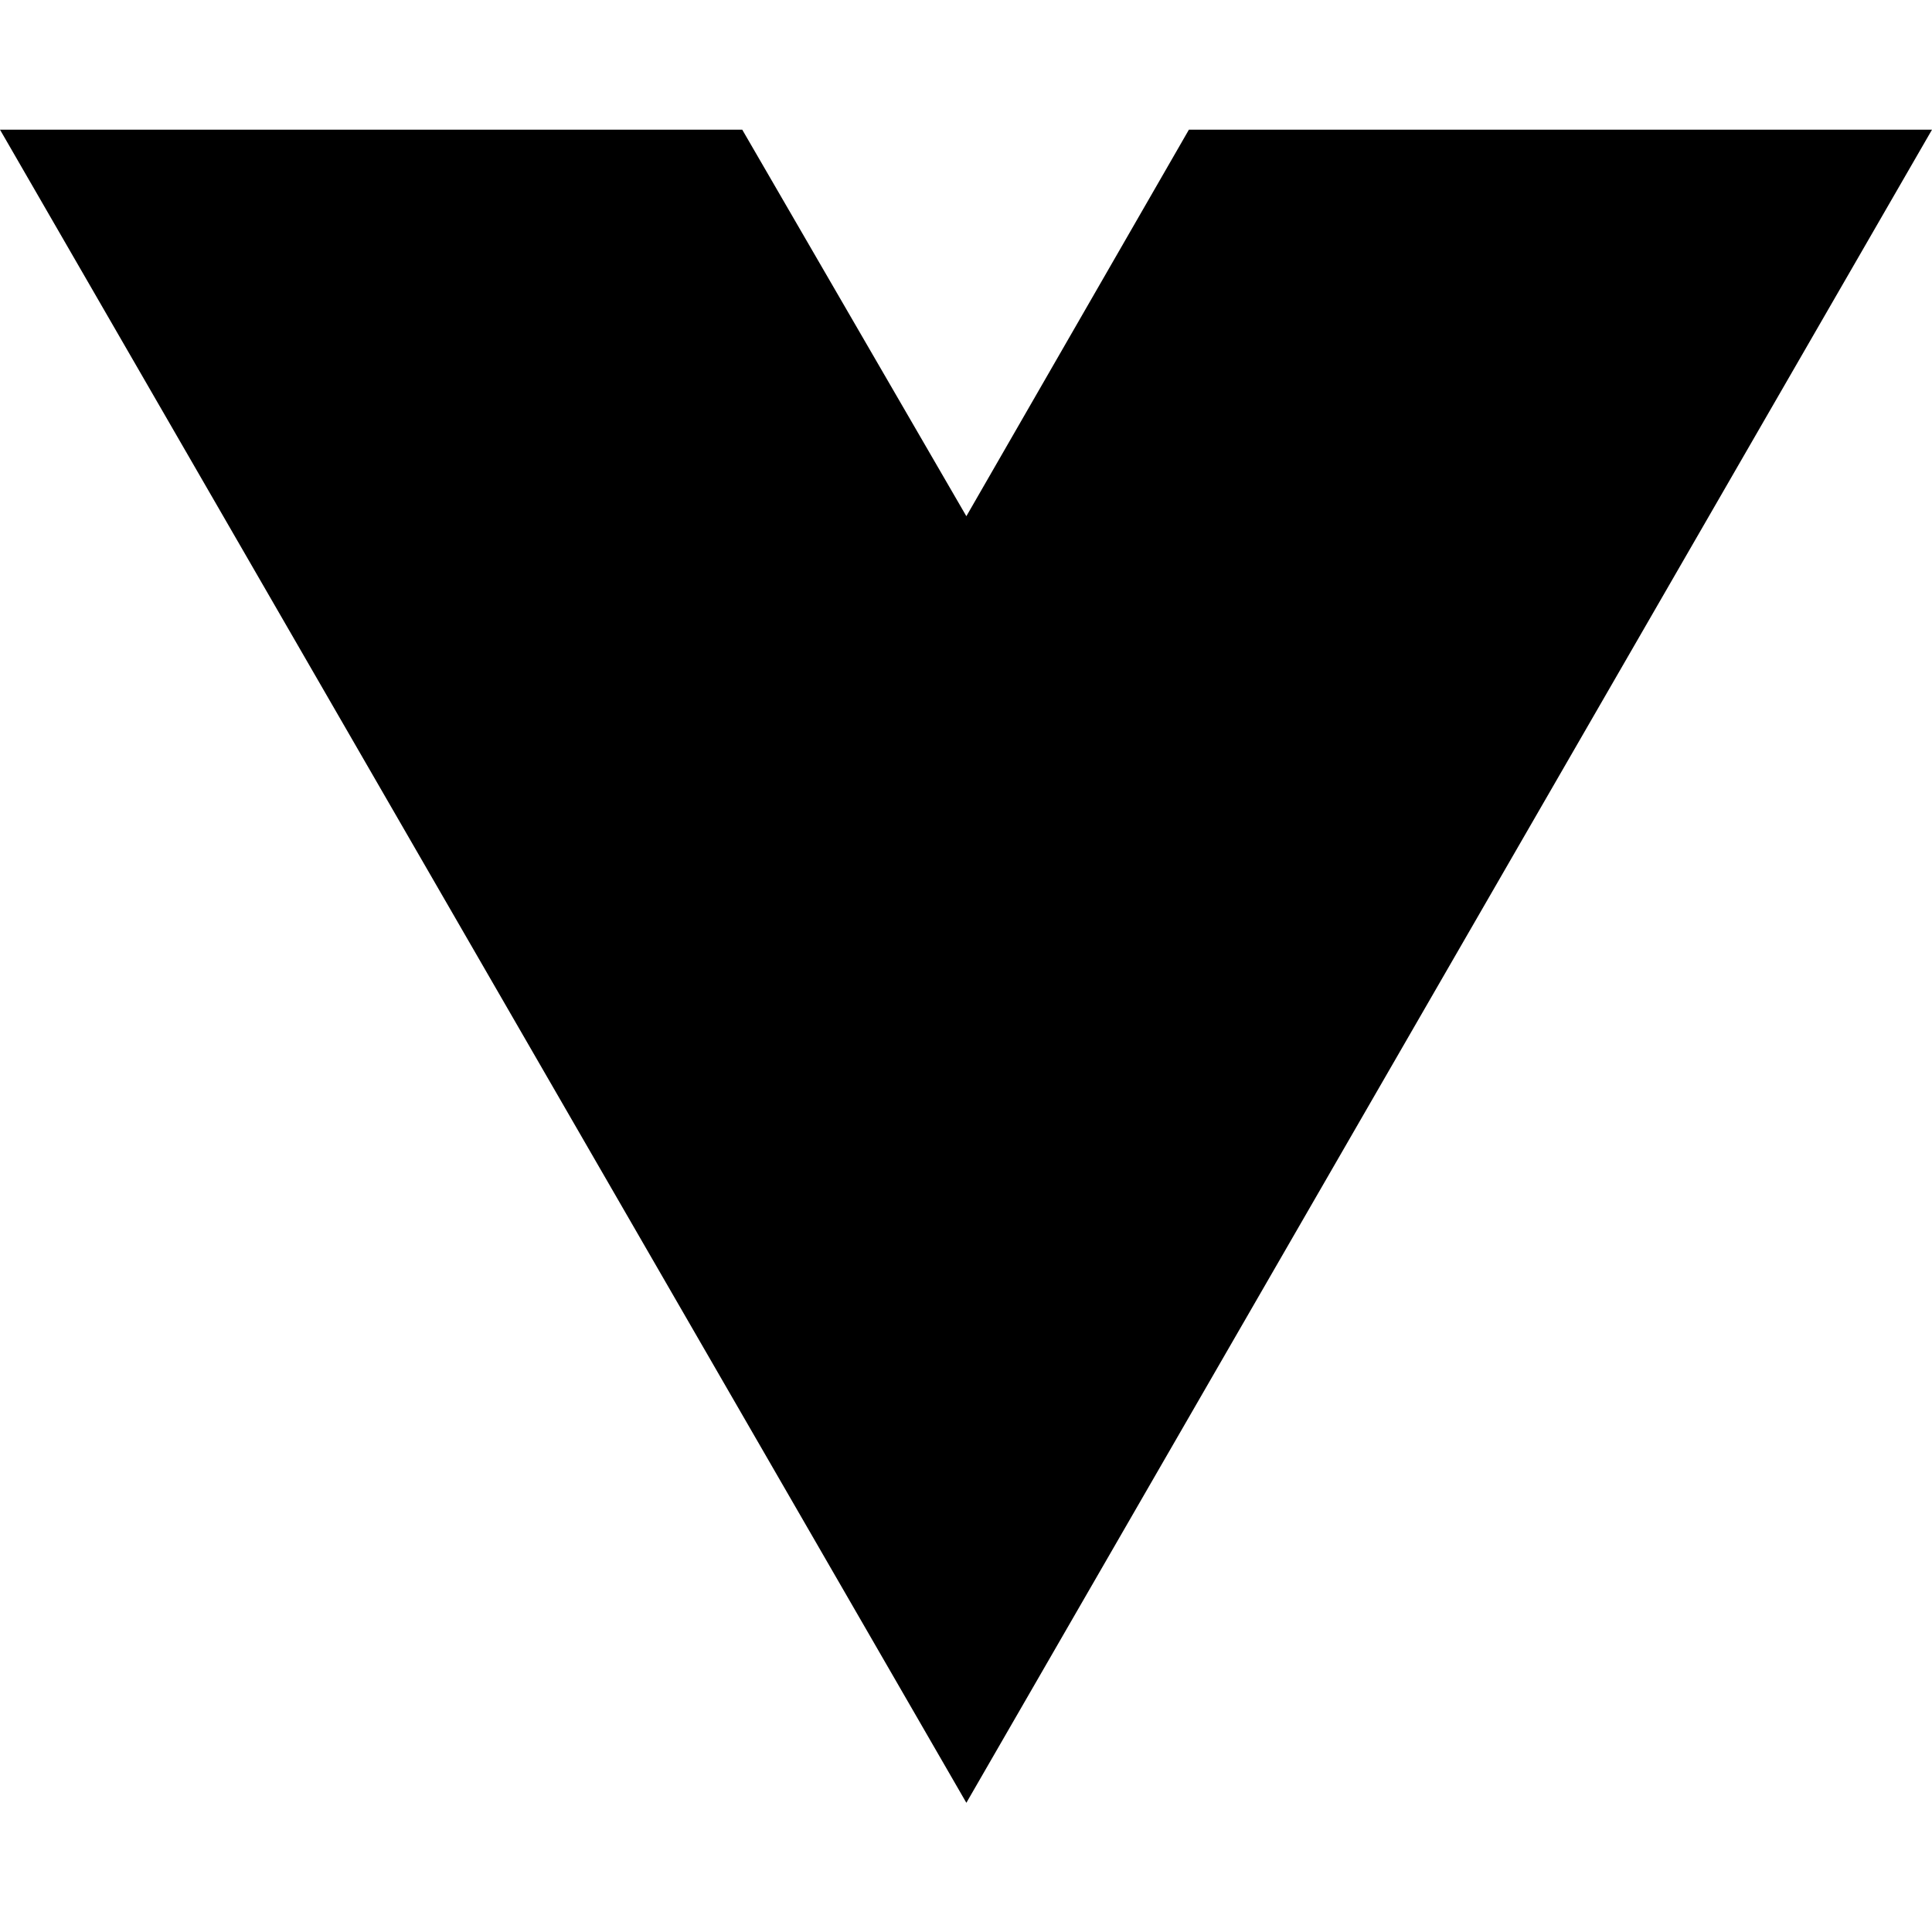
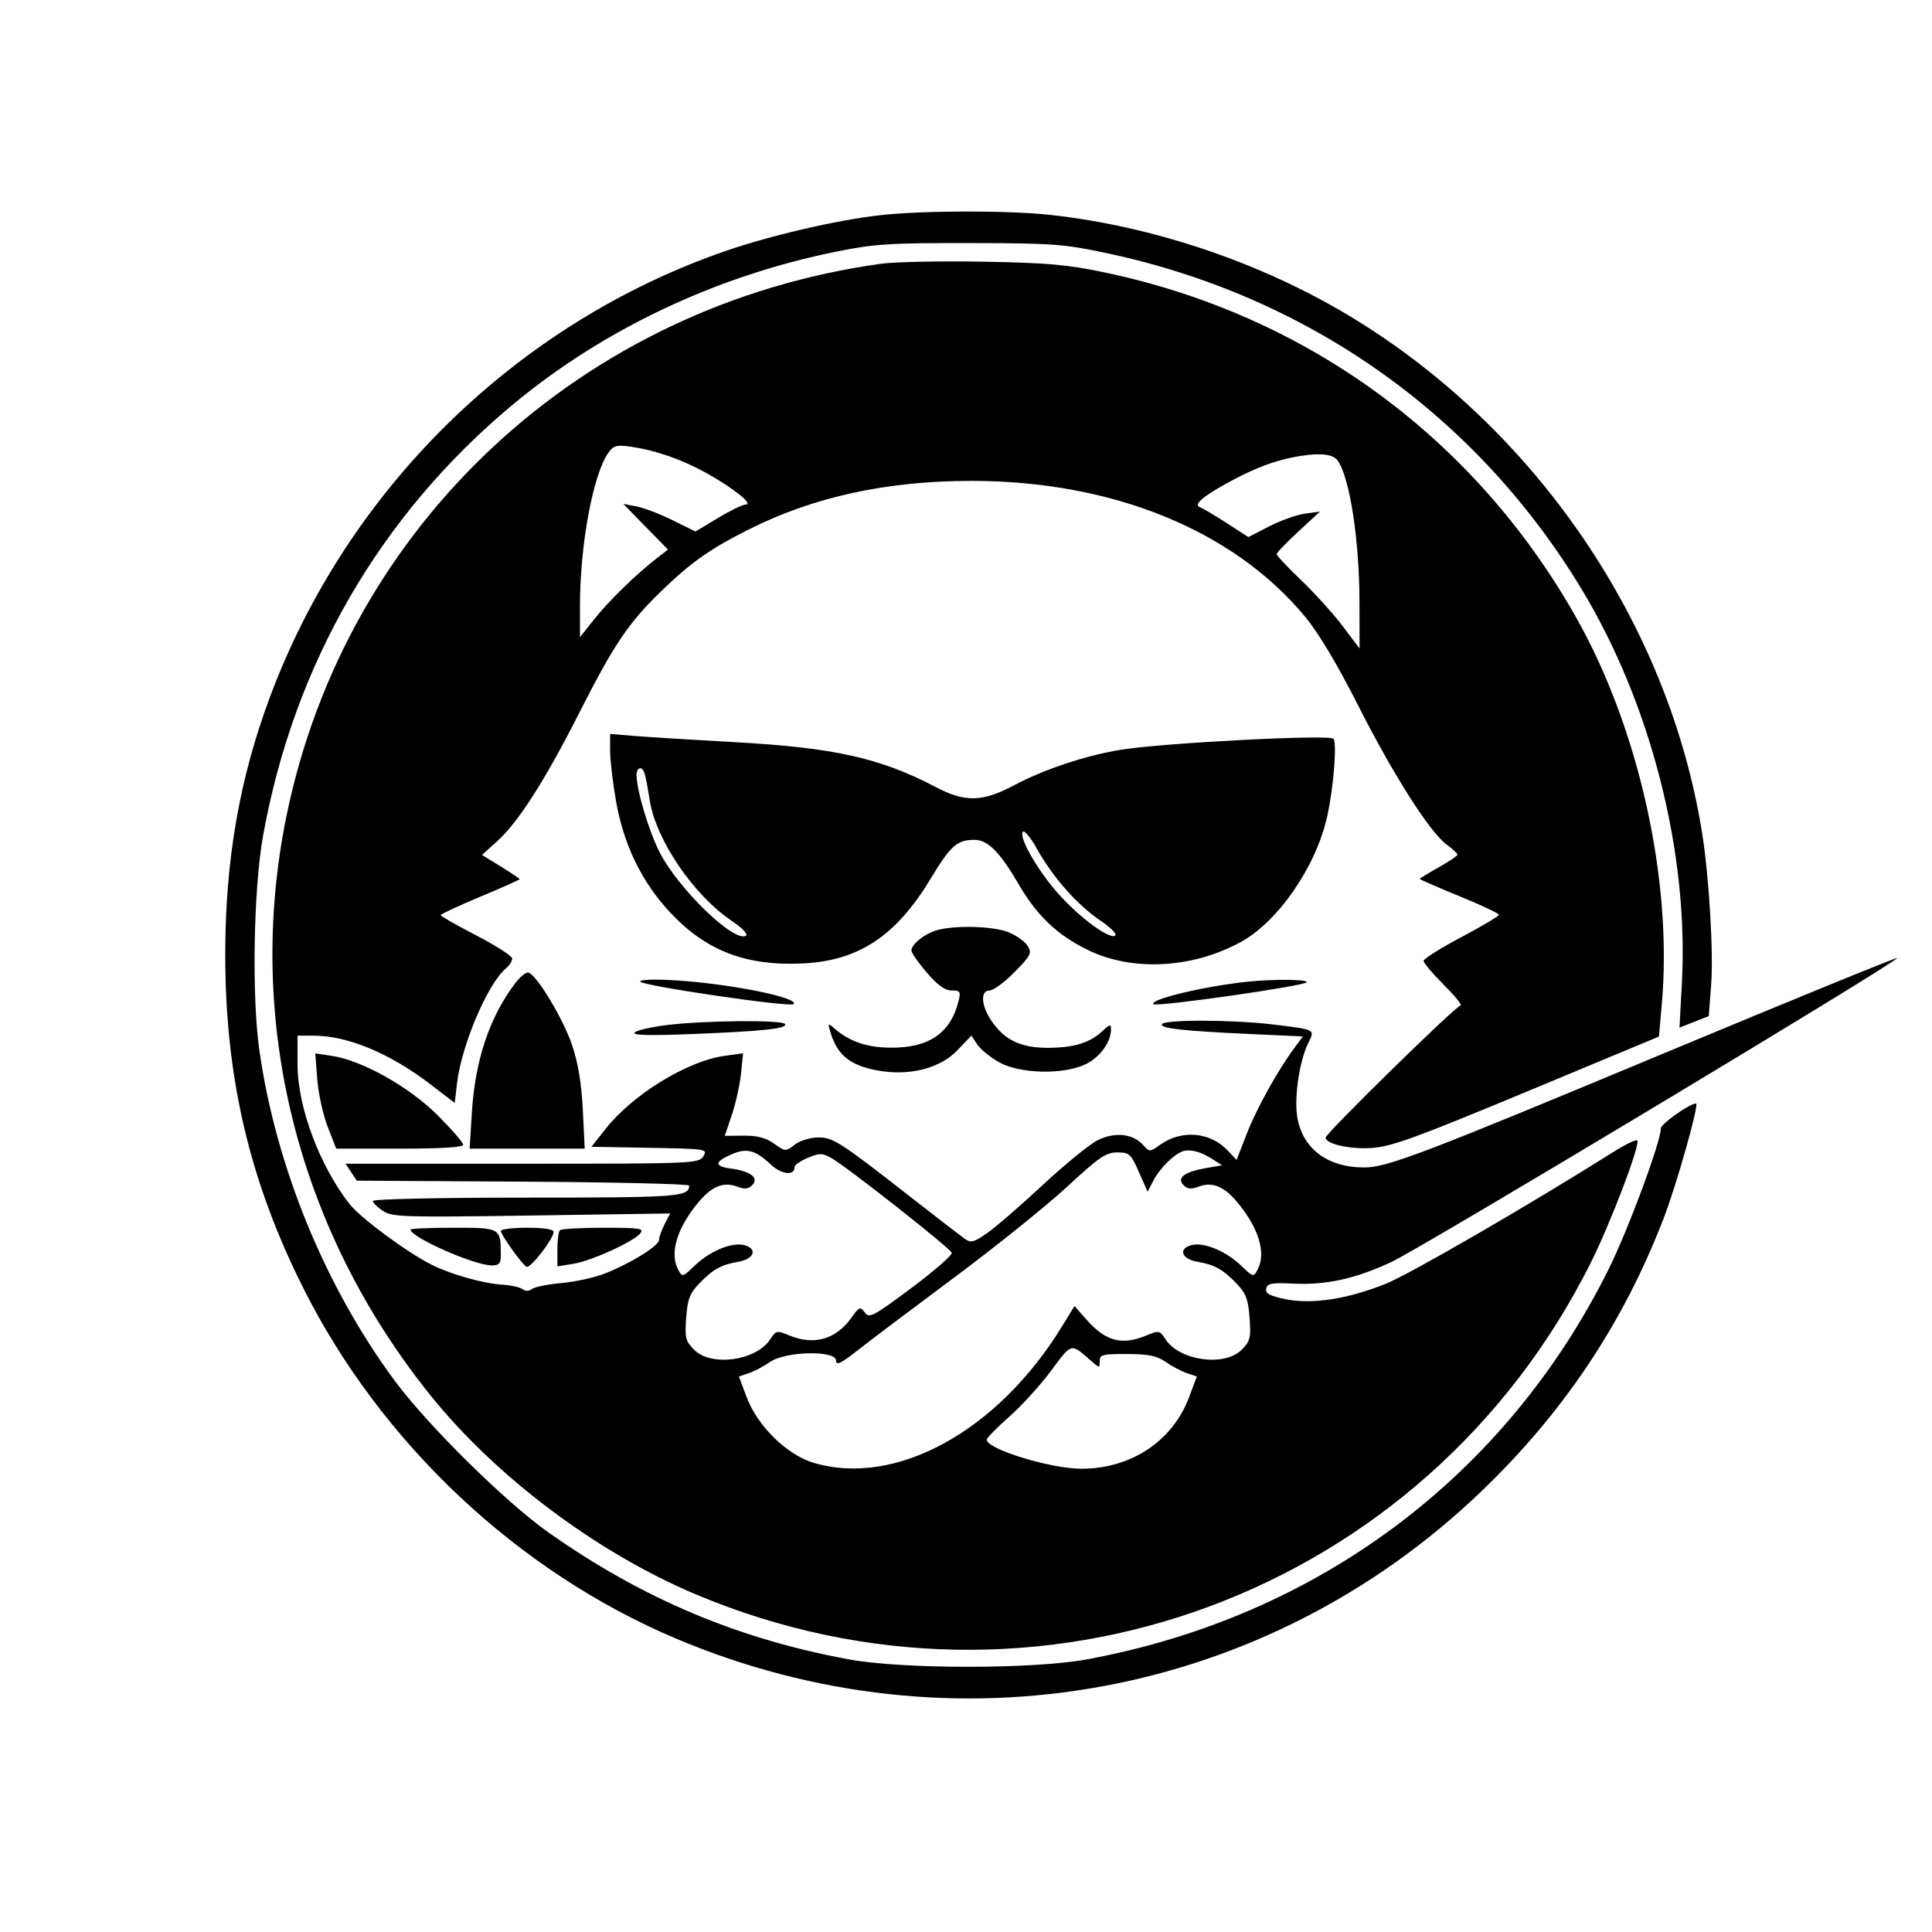
- <svg xmlns="http://www.w3.org/2000/svg" width="16" height="16" viewBox="0 0 16 16" fill="none">
-   <path d="M8.003 14.93L0 1.074H6.147L8.003 4.275L9.846 1.074H16L8.003 14.93Z" fill="black" />
+ <svg xmlns="http://www.w3.org/2000/svg" width="513" height="513" viewBox="0 0 513 513" version="1.1">
+   <path d="M 233.500 57.165 C 222.197 58.442, 204.474 62.558, 192.617 66.659 C 137.194 85.828, 92.345 129.724, 71.705 185 C 63.577 206.770, 59.812 228.451, 59.812 253.500 C 59.812 286.062, 66.242 313.538, 80.521 342 C 101.202 383.222, 137.462 417.323, 179.497 435.086 C 252.953 466.124, 335.930 450.992, 393.216 396.112 C 415.153 375.096, 430.931 351.500, 441.714 323.583 C 445.163 314.653, 451.277 293, 450.349 293 C 448.689 293, 441 298.438, 441 299.612 C 441 303.192, 432.297 326.639, 427.074 337.128 C 399.709 392.092, 349.810 429.361, 288.500 440.628 C 274.325 443.233, 239.675 443.233, 225.500 440.628 C 195.994 435.206, 170.656 424.520, 145.764 407 C 134.281 398.919, 113.532 378.446, 104.718 366.500 C 86.254 341.478, 73.267 309.739, 68.866 278.882 C 66.825 264.573, 67.311 236.090, 69.838 222 C 78.014 176.401, 100.915 136.812, 136.068 107.508 C 160.067 87.503, 190.117 73.276, 222 66.826 C 232.189 64.765, 236.236 64.505, 257.500 64.541 C 279.618 64.579, 282.482 64.792, 294.021 67.251 C 347.422 78.630, 392.062 110.248, 419.977 156.461 C 438.417 186.990, 448.459 226.513, 446.584 261.179 L 445.952 272.858 449.836 271.332 L 453.720 269.807 454.351 261.591 C 455.010 253.020, 453.827 232.965, 451.974 221.295 C 443.140 165.664, 407.844 113.805, 358.550 84.030 C 334.906 69.749, 306.175 60.032, 278.789 57.055 C 267.431 55.821, 244.916 55.876, 233.500 57.165 M 234 70.025 C 154.533 81.034, 91.835 139.296, 76.038 216.813 C 65.016 270.901, 78.865 326.469, 114.363 370.576 C 131.769 392.204, 158.589 412.316, 184.703 423.324 C 275.196 461.469, 378.315 423.304, 422.359 335.366 C 427.555 324.991, 435.359 304.555, 434.776 302.848 C 434.624 302.404, 431.800 303.741, 428.500 305.820 C 406.207 319.866, 374.301 338.345, 367.969 340.879 C 357.755 344.965, 348.300 346.412, 341.302 344.959 C 337.101 344.087, 335.961 343.460, 336.222 342.167 C 336.504 340.770, 337.636 340.554, 343.216 340.834 C 352.095 341.279, 359.830 339.583, 369.500 335.071 C 377.616 331.284, 504.406 255.073, 503.724 254.391 C 503.520 254.187, 475.711 265.549, 441.927 279.639 C 377.657 306.444, 368.310 310.004, 362.212 309.994 C 352.352 309.980, 345.705 304.882, 344.426 296.355 C 343.636 291.087, 345.098 281.515, 347.396 276.909 C 349.196 273.300, 349.402 273.408, 338.026 272.028 C 327.475 270.748, 309.312 270.685, 308.546 271.926 C 307.851 273.050, 314.083 273.747, 332.224 274.575 L 345.948 275.202 343.627 278.351 C 339.145 284.435, 333.646 294.368, 331.009 301.148 L 328.344 307.995 326.025 305.527 C 321.346 300.546, 313.774 299.888, 308.048 303.966 C 305.285 305.933, 305.249 305.933, 303.494 303.994 C 300.751 300.962, 295.910 300.495, 291.351 302.821 C 289.200 303.918, 282.660 309.266, 276.817 314.705 C 270.974 320.144, 264.354 325.869, 262.107 327.426 C 258.492 329.931, 257.798 330.099, 256.092 328.879 C 255.032 328.120, 248.687 323.225, 241.994 318 C 222.806 303.022, 221.212 301.997, 217.141 302.022 C 215.133 302.034, 212.395 302.894, 211.036 303.938 C 208.606 305.805, 208.530 305.802, 205.536 303.666 C 203.355 302.110, 201.084 301.514, 197.473 301.549 L 192.446 301.597 194.320 296.049 C 195.351 292.997, 196.446 288.067, 196.753 285.093 L 197.312 279.685 192.429 280.355 C 182.497 281.716, 168.033 290.587, 160.798 299.754 L 157.052 304.500 172.519 304.775 C 187.637 305.045, 187.958 305.095, 186.752 307.025 C 185.553 308.946, 184.235 309, 138.637 309 L 91.756 309 93.250 311.250 L 94.743 313.500 138.872 313.760 C 163.142 313.904, 183 314.376, 183 314.810 C 183 317.786, 180.104 318, 139.800 318 C 116.801 318, 99 318.386, 99 318.885 C 99 319.372, 100.211 320.564, 101.692 321.534 C 104.180 323.164, 107.162 323.256, 141.165 322.751 L 177.945 322.205 176.473 325.053 C 175.663 326.619, 175 328.489, 175 329.208 C 175 330.779, 167.531 335.426, 160.640 338.142 C 157.897 339.223, 152.693 340.370, 149.076 340.691 C 145.459 341.011, 141.938 341.717, 141.250 342.259 C 140.468 342.876, 139.532 342.895, 138.750 342.309 C 138.063 341.794, 135.700 341.265, 133.500 341.134 C 128.355 340.828, 119.667 338.376, 114.530 335.779 C 107.916 332.435, 95.693 323.382, 92.802 319.686 C 84.807 309.465, 79 293.851, 79 282.574 L 79 275 83.318 275 C 92.304 275, 103.562 279.690, 114.259 287.889 L 120.741 292.857 121.355 287.632 C 122.550 277.467, 129.508 261.143, 134.364 257.113 C 135.264 256.366, 136 255.205, 136 254.533 C 136 253.861, 131.731 251.103, 126.512 248.405 C 121.294 245.707, 117.023 243.275, 117.022 243 C 117.020 242.725, 121.740 240.525, 127.510 238.111 C 133.279 235.697, 138 233.598, 138 233.447 C 138 233.295, 135.746 231.785, 132.992 230.090 L 127.984 227.009 132.039 223.346 C 137.629 218.295, 144.717 207.218, 153.694 189.500 C 163.002 171.129, 166.864 165.395, 175.662 156.887 C 183.530 149.278, 188.542 145.750, 198.846 140.571 C 216.070 131.913, 235.517 127.678, 258 127.689 C 295.465 127.708, 327.561 140.799, 346.599 163.826 C 350.115 168.078, 355.175 176.546, 360.543 187.162 C 369.839 205.542, 379.597 220.903, 384.087 224.222 C 385.689 225.407, 387 226.629, 386.999 226.938 C 386.998 227.247, 384.748 228.763, 381.999 230.308 C 379.250 231.852, 377 233.237, 377 233.385 C 377 233.533, 381.725 235.589, 387.500 237.953 C 393.275 240.317, 398 242.545, 398 242.904 C 398 243.263, 393.500 245.939, 388 248.852 C 382.500 251.764, 378 254.594, 378 255.139 C 378 255.684, 380.446 258.576, 383.435 261.565 C 386.424 264.554, 388.389 267, 387.802 267 C 386.643 267, 352 300.933, 352 302.067 C 352 303.769, 358.409 305.205, 364.240 304.811 C 369.516 304.455, 376.003 302.096, 405.500 289.811 L 440.500 275.233 441.274 266.366 C 444.122 233.763, 435.160 193.421, 418.530 163.987 C 391.600 116.321, 347.077 83.694, 293.533 72.386 C 283.440 70.254, 278.195 69.786, 261 69.485 C 249.725 69.287, 237.575 69.530, 234 70.025 M 161.523 120.248 C 157.466 125.982, 154 144.669, 154 160.814 L 154 169.180 157.849 164.340 C 161.701 159.495, 168.925 152.463, 174.432 148.197 L 177.364 145.926 171.432 139.864 L 165.500 133.801 169 134.464 C 170.925 134.828, 175.240 136.478, 178.588 138.130 L 184.676 141.135 190.588 137.570 C 193.840 135.609, 197.175 133.988, 198 133.967 C 200.136 133.912, 194.762 129.614, 187.500 125.569 C 181.030 121.965, 173.980 119.527, 167.308 118.586 C 163.724 118.081, 162.886 118.321, 161.523 120.248 M 345.500 121.042 C 338.947 122.051, 333.016 124.260, 325.342 128.551 C 318.889 132.160, 316.823 134.108, 318.762 134.754 C 319.376 134.959, 322.488 136.810, 325.677 138.868 L 331.477 142.609 336.988 139.775 C 340.020 138.217, 344.300 136.692, 346.500 136.386 L 350.500 135.832 344.722 141.166 C 341.545 144.100, 338.957 146.800, 338.972 147.167 C 338.988 147.534, 341.970 150.684, 345.600 154.167 C 349.230 157.650, 354.180 163.132, 356.600 166.349 L 361 172.198 360.980 159.849 C 360.954 143.501, 358.444 127.064, 355.259 122.385 C 354.071 120.639, 350.931 120.207, 345.500 121.042 M 162 199.308 C 162 201.745, 162.696 207.732, 163.548 212.613 C 165.588 224.312, 170.397 234.213, 177.973 242.312 C 187.522 252.519, 198.254 256.607, 213.409 255.807 C 228.123 255.031, 237.953 248.477, 247.090 233.351 C 252.433 224.505, 254.128 223, 258.747 223 C 262.293 223, 265.500 226.229, 270.523 234.860 C 275.340 243.136, 280.696 248.233, 288.737 252.191 C 300.506 257.985, 316.400 257.208, 329.339 250.204 C 339.343 244.790, 349.442 230.147, 352.418 216.743 C 354.059 209.352, 355.020 197.651, 354.108 196.174 C 353.349 194.947, 308.699 197.257, 297.500 199.103 C 288.145 200.644, 277.254 204.276, 269.255 208.521 C 260.872 212.969, 256.262 213.083, 248.560 209.032 C 233.785 201.260, 221.558 198.527, 195 197.061 C 184.275 196.469, 172.463 195.736, 168.750 195.432 L 162 194.879 162 199.308 M 169.015 205.750 C 169.049 209.857, 172.214 220.480, 175.113 226.224 C 179.998 235.901, 194.945 250.388, 198.059 248.463 C 198.701 248.067, 197.122 246.417, 194.252 244.484 C 184.143 237.676, 174.172 223.004, 172.516 212.500 C 171.395 205.392, 170.980 204, 169.981 204 C 169.441 204, 169.007 204.787, 169.015 205.750 M 271.555 220.912 C 270.535 222.561, 275.871 231.679, 281.402 237.741 C 287.083 243.966, 294.539 249.403, 296.086 248.447 C 296.690 248.073, 294.980 246.321, 292.155 244.419 C 286.074 240.323, 279.571 232.970, 275.365 225.435 C 273.595 222.263, 271.936 220.294, 271.555 220.912 M 248.643 247.028 C 245.412 247.996, 241.997 250.763, 242.006 252.405 C 242.010 253.007, 243.845 255.637, 246.084 258.250 C 248.949 261.593, 250.905 263, 252.686 263 C 254.945 263, 255.144 263.296, 254.539 265.750 C 252.430 274.306, 246.726 278.246, 236.534 278.187 C 230.235 278.151, 225.607 276.582, 221.617 273.129 C 219.828 271.582, 219.771 271.625, 220.471 274 C 222.365 280.425, 226.097 283.245, 234.277 284.435 C 242.195 285.588, 249.846 283.454, 254.220 278.874 L 257.940 274.979 259.461 277.300 C 260.298 278.577, 262.899 280.707, 265.241 282.034 C 270.745 285.151, 282.412 285.422, 288.294 282.570 C 292.051 280.748, 295 276.705, 295 273.375 C 295 271.857, 294.732 271.903, 292.750 273.759 C 289.395 276.902, 285.209 278.196, 278.306 278.224 C 271.076 278.254, 266.706 276.171, 263.253 271.048 C 260.483 266.936, 260.255 263, 262.788 263 C 263.771 263, 266.735 260.807, 269.375 258.127 C 273.752 253.683, 274.059 253.067, 272.857 251.143 C 272.132 249.983, 269.834 248.350, 267.749 247.516 C 263.684 245.890, 253.325 245.625, 248.643 247.028 M 136.703 261.197 C 129.959 270.181, 126.172 281.500, 125.309 295.250 L 124.698 305 139.980 305 L 155.262 305 154.759 294.750 C 154.416 287.769, 153.507 282.272, 151.909 277.513 C 149.590 270.605, 142.584 258.940, 140.341 258.251 C 139.704 258.055, 138.067 259.380, 136.703 261.197 M 170 260.636 C 170 261.677, 209.799 267.534, 210.706 266.627 C 212.369 264.964, 194.356 261.296, 179.872 260.346 C 173.940 259.958, 170 260.073, 170 260.636 M 331 260.695 C 319.624 261.913, 305.073 265.407, 306.294 266.627 C 307.116 267.450, 347 261.727, 347 260.787 C 347 260.013, 337.859 259.960, 331 260.695 M 177 272.190 C 172.875 272.702, 169.050 273.591, 168.500 274.166 C 167.806 274.891, 172.391 275.016, 183.500 274.576 C 202.692 273.814, 209.191 273.119, 208.442 271.906 C 207.737 270.765, 186.962 270.952, 177 272.190 M 84.245 286.599 C 84.540 290.395, 85.793 296.087, 87.029 299.250 L 89.278 305 106.139 305 C 117.088 305, 123 304.637, 123 303.966 C 123 303.397, 119.924 299.855, 116.164 296.095 C 108.646 288.577, 96.153 281.571, 88.105 280.360 L 83.710 279.698 84.245 286.599 M 194.370 306.449 C 189.675 308.479, 189.578 309.680, 194.060 310.281 C 199.339 310.989, 201.641 312.788, 199.723 314.705 C 198.684 315.744, 197.690 315.833, 195.673 315.066 C 192.179 313.737, 189.035 314.982, 185.614 319.047 C 179.753 326.013, 177.709 332.720, 180.092 337.172 C 181.157 339.161, 181.265 339.136, 184.342 336.157 C 188.381 332.249, 194.264 329.777, 197.558 330.604 C 201.269 331.535, 200.280 334.336, 195.989 335.050 C 191.511 335.794, 189.197 337.096, 185.564 340.913 C 183.155 343.444, 182.551 345.063, 182.199 349.929 C 181.813 355.263, 182.029 356.119, 184.339 358.430 C 188.867 362.958, 200.778 361.320, 204.486 355.661 C 206.058 353.263, 206.274 353.216, 209.532 354.578 C 216.110 357.326, 221.967 355.664, 226.086 349.880 C 228.163 346.962, 228.425 346.860, 229.623 348.500 C 230.812 350.126, 231.822 349.595, 241.998 342.002 C 248.092 337.454, 252.915 333.246, 252.717 332.650 C 252.298 331.395, 224.836 309.775, 220.763 307.495 C 218.339 306.138, 217.624 306.130, 214.513 307.430 C 212.581 308.237, 211 309.323, 211 309.842 C 211 312.287, 207.494 311.906, 204.582 309.143 C 200.631 305.396, 198.253 304.769, 194.370 306.449 M 314 305.716 C 311.605 306.576, 307.940 310.250, 306.265 313.470 L 304.721 316.440 302.417 311.220 C 300.278 306.374, 299.865 306, 296.647 306 C 293.664 306, 291.805 307.274, 283.340 315.115 C 277.928 320.128, 264.500 330.930, 253.500 339.119 C 242.500 347.308, 230.912 356.044, 227.750 358.532 C 223.266 362.059, 221.999 362.664, 221.997 361.278 C 221.992 358.490, 208.559 358.766, 204.463 361.638 C 202.833 362.780, 200.308 364.116, 198.850 364.607 L 196.200 365.500 198.250 370.965 C 201.130 378.643, 208.945 386.312, 216.034 388.417 C 237.872 394.903, 264.982 379.999, 282.029 352.137 L 285.311 346.774 288.405 350.302 C 293.566 356.185, 297.875 357.332, 304.468 354.578 C 307.726 353.216, 307.942 353.263, 309.514 355.661 C 313.222 361.320, 325.133 362.958, 329.661 358.430 C 331.971 356.119, 332.187 355.263, 331.801 349.929 C 331.449 345.063, 330.845 343.444, 328.436 340.913 C 324.803 337.096, 322.489 335.794, 318.011 335.050 C 313.720 334.336, 312.731 331.535, 316.442 330.604 C 319.736 329.777, 325.619 332.249, 329.658 336.157 C 332.735 339.136, 332.843 339.161, 333.908 337.172 C 336.291 332.720, 334.247 326.013, 328.386 319.047 C 324.965 314.982, 321.821 313.737, 318.327 315.066 C 316.310 315.833, 315.316 315.744, 314.277 314.705 C 312.361 312.790, 314.469 311.162, 320.143 310.174 L 324.500 309.415 322 307.812 C 318.846 305.789, 315.928 305.024, 314 305.716 M 109 326.487 C 109 328.508, 125.962 336, 130.538 336 C 132.561 336, 132.998 335.509, 132.986 333.250 C 132.950 326.008, 132.937 326, 120.383 326 C 114.123 326, 109 326.219, 109 326.487 M 133 326.850 C 133 327.872, 138.485 335.564, 139.787 336.368 C 140.759 336.969, 147 328.939, 147 327.087 C 147 326.408, 144.372 326, 140 326 C 136.150 326, 133 326.382, 133 326.850 M 148.667 326.667 C 148.300 327.033, 148 329.341, 148 331.794 L 148 336.256 152.198 335.584 C 156.991 334.818, 168.116 329.771, 169.990 327.512 C 171.097 326.178, 169.953 326, 160.289 326 C 154.263 326, 149.033 326.300, 148.667 326.667 M 279.072 363.997 C 276.206 367.851, 271.193 373.353, 267.931 376.224 C 264.669 379.096, 262 381.820, 262 382.279 C 262 384.773, 278.900 389.971, 287.068 389.988 C 300.292 390.016, 311.356 382.678, 315.750 370.965 L 317.800 365.500 315.150 364.607 C 313.692 364.116, 311.167 362.780, 309.537 361.638 C 307.209 360.006, 305.013 359.554, 299.290 359.530 C 292.759 359.503, 292.006 359.699, 292.003 361.424 C 292 363.309, 291.954 363.308, 289.750 361.377 C 284.251 356.558, 284.683 356.452, 279.072 363.997" stroke="none" fill="black" fill-rule="evenodd" />
</svg>
